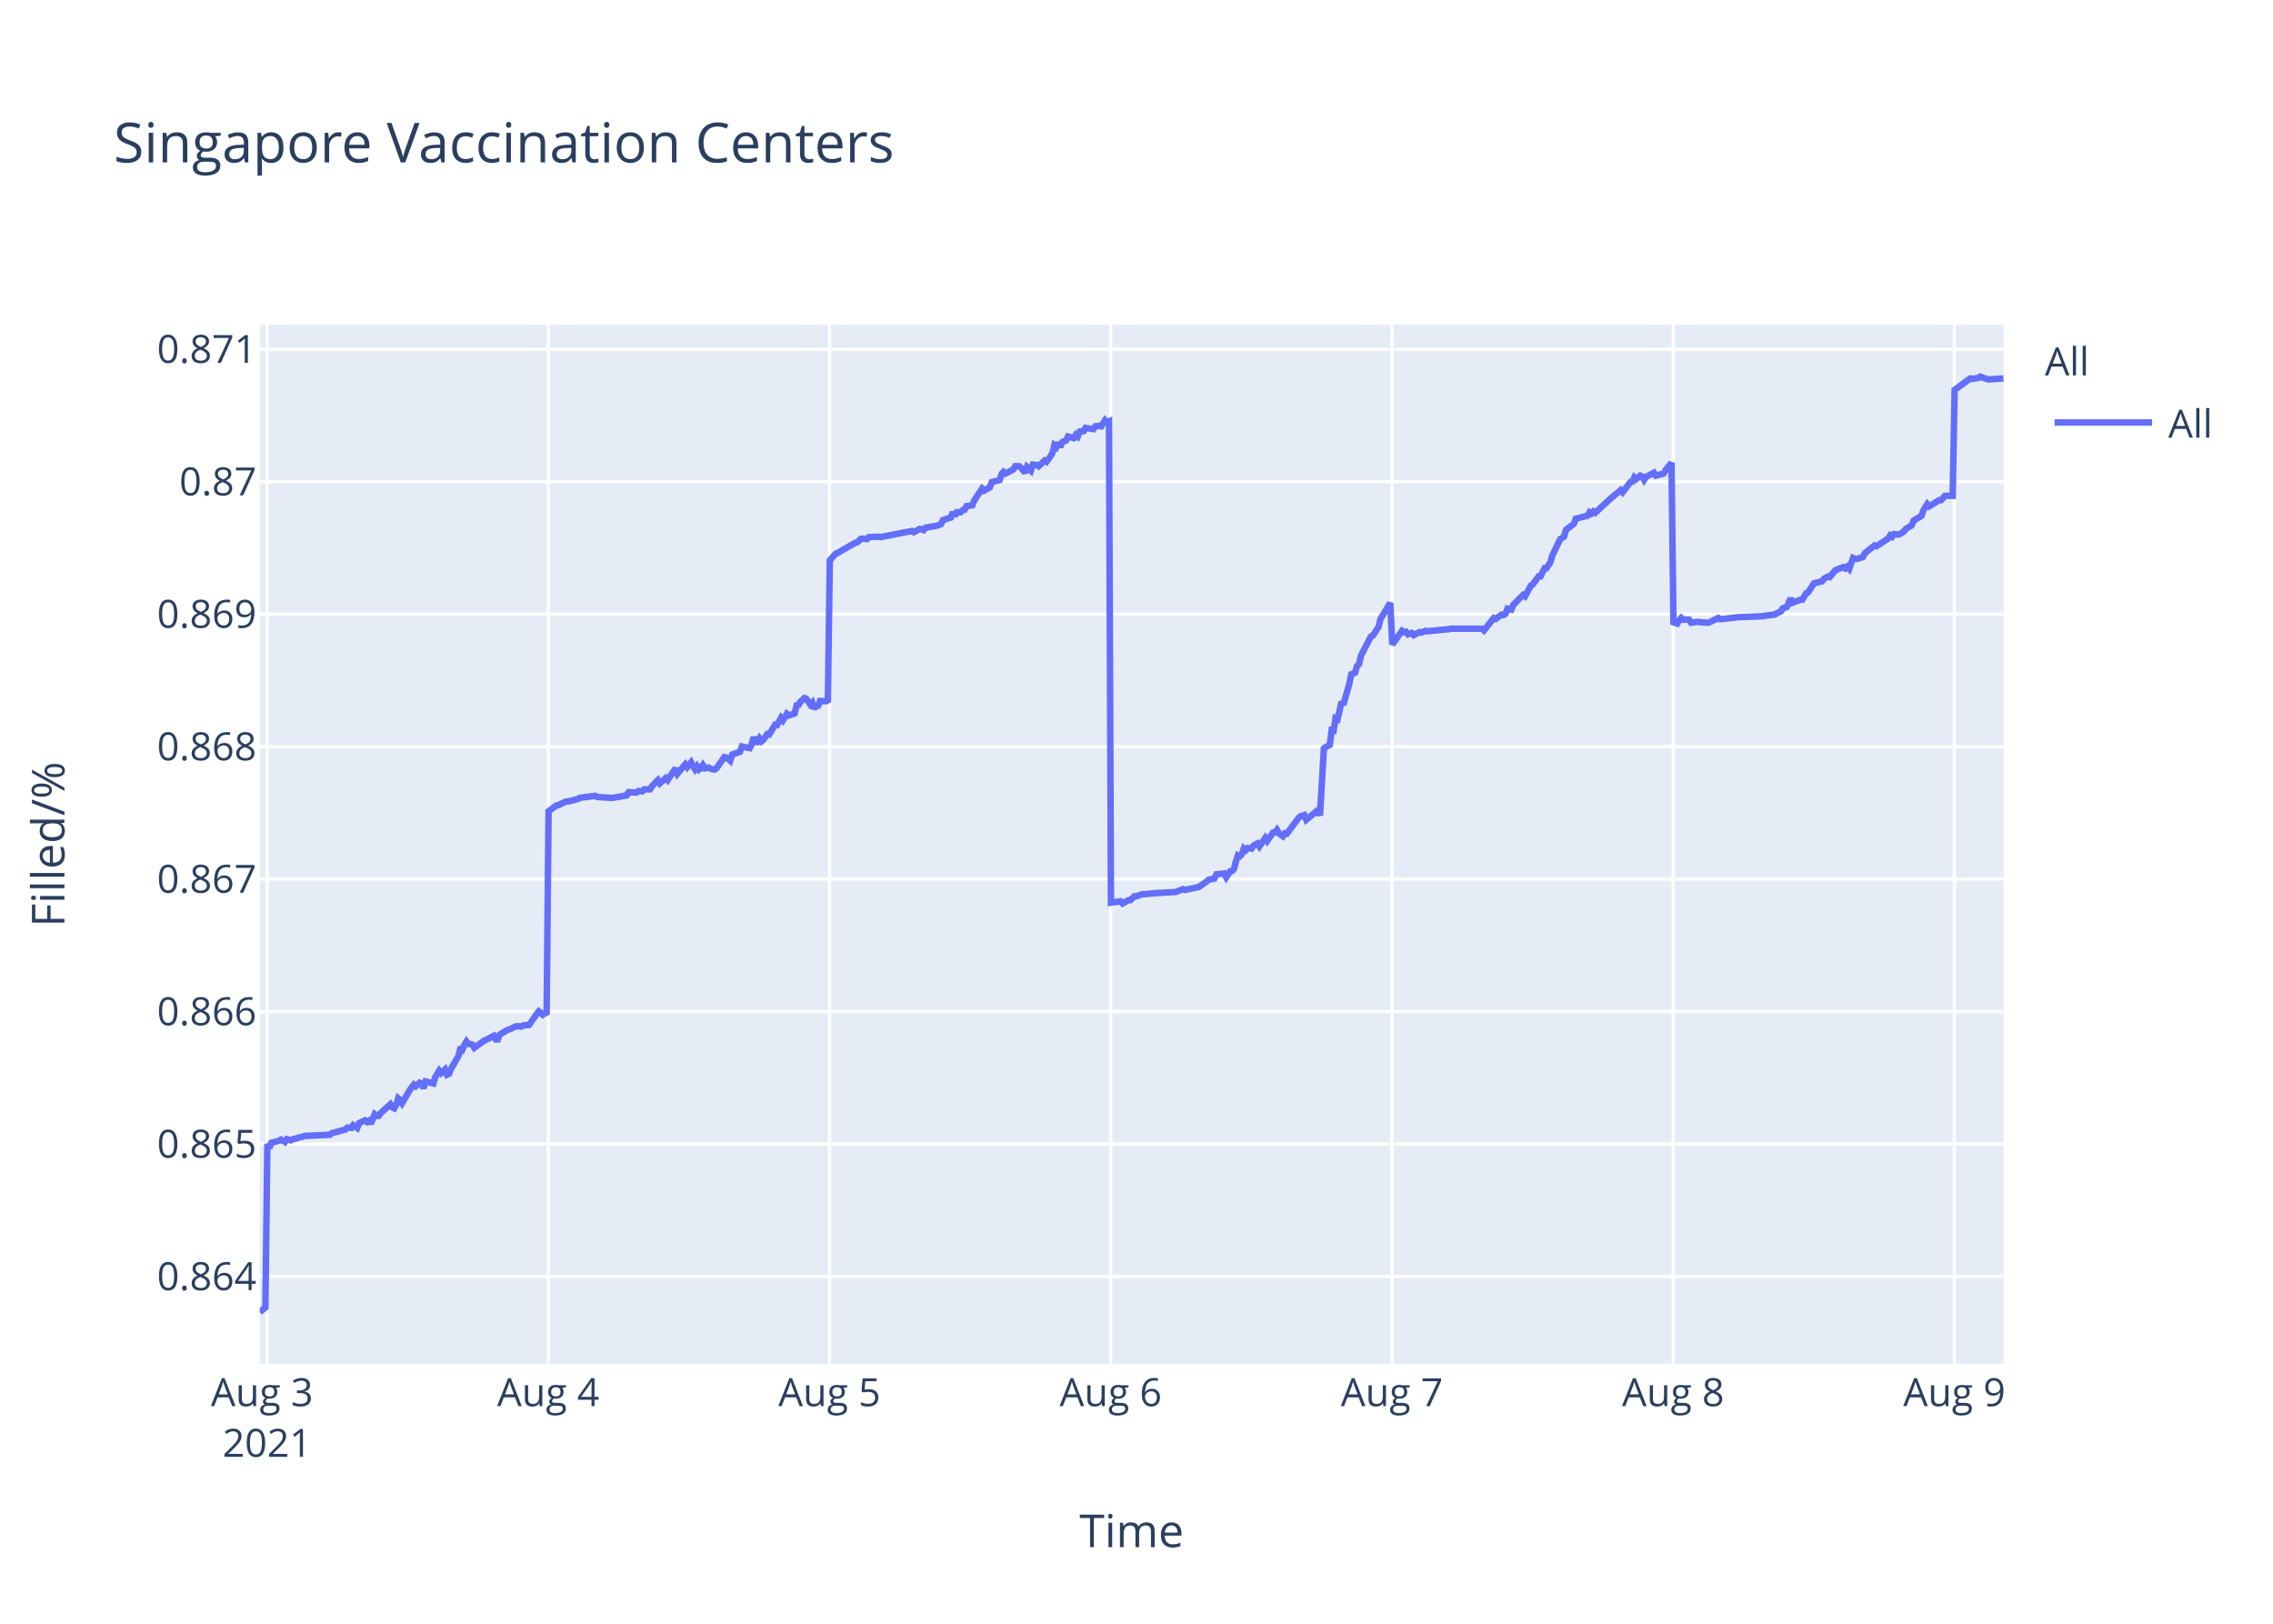
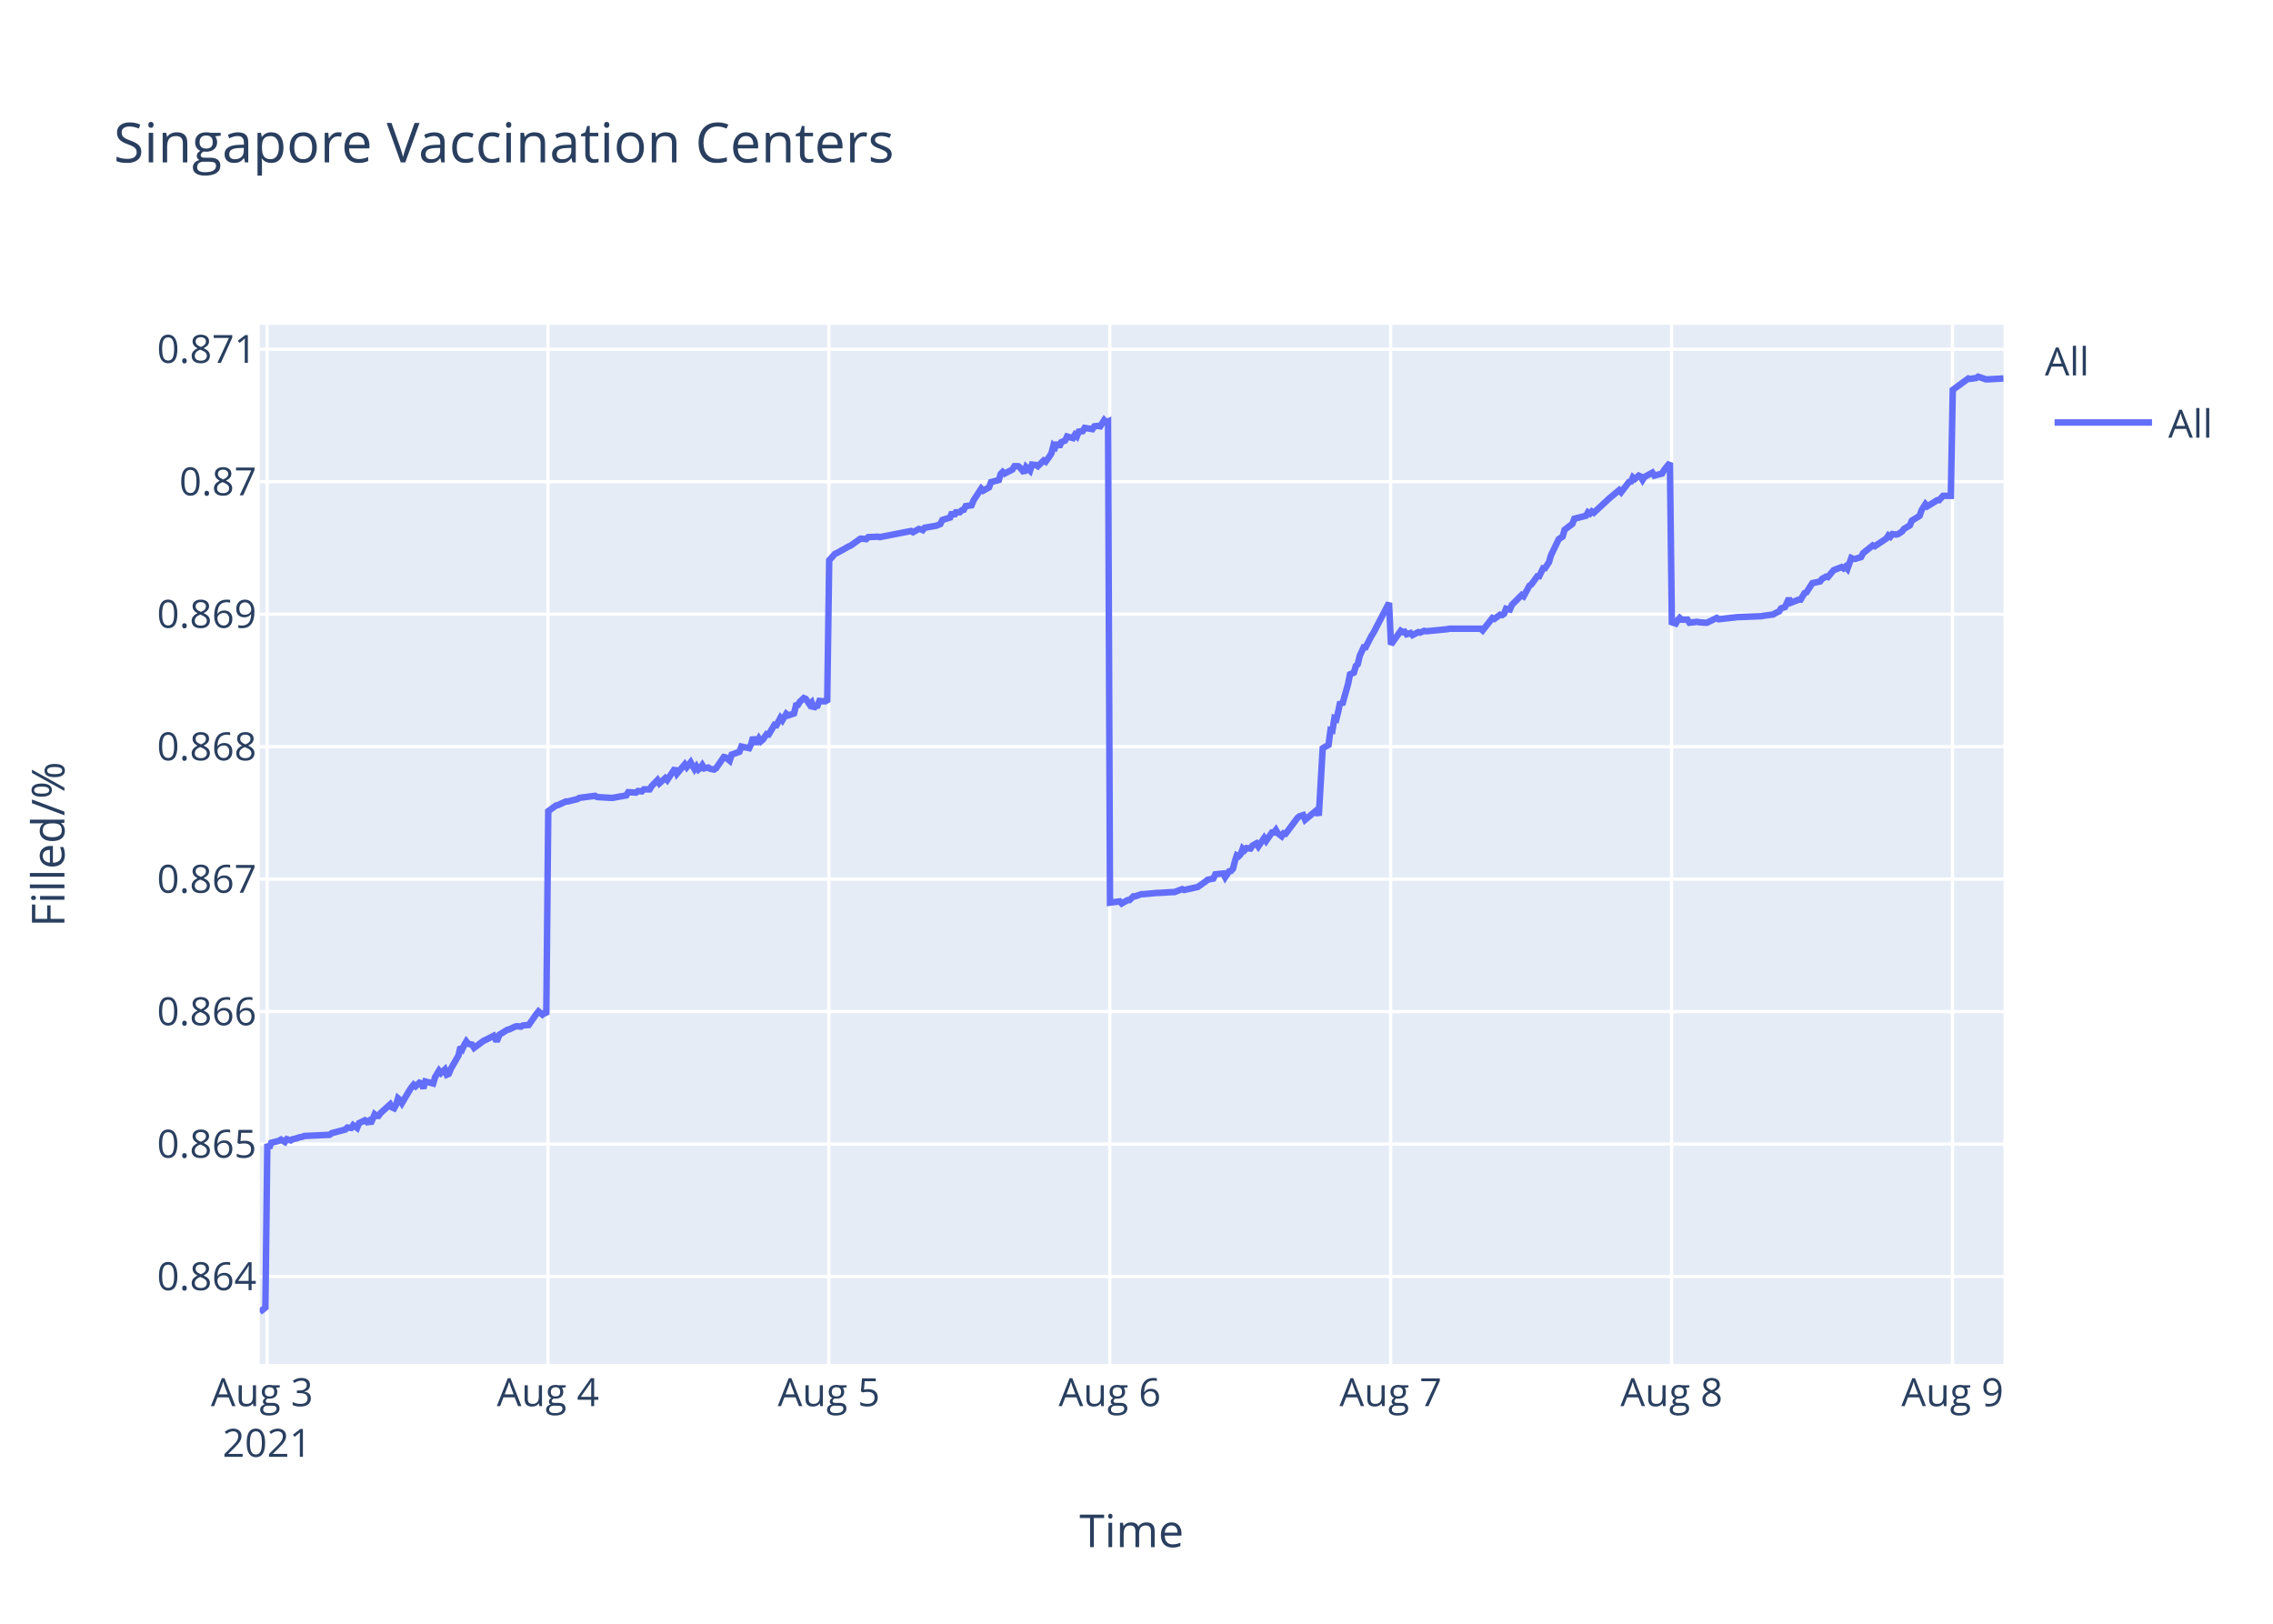
<svg xmlns="http://www.w3.org/2000/svg" class="main-svg" width="700" height="500" style="" viewBox="0 0 700 500">
  <rect x="0" y="0" width="700" height="500" style="fill: rgb(255, 255, 255); fill-opacity: 1;" />
-   <defs id="defs-933524">
+   <defs id="defs-750244">
    <g class="clips">
-       <clipPath id="clip933524xyplot" class="plotclip">
+       <clipPath id="clip750244xyplot" class="plotclip">
        <rect width="537" height="320" />
      </clipPath>
-       <clipPath class="axesclip" id="clip933524x">
+       <clipPath class="axesclip" id="clip750244x">
        <rect x="80" y="0" width="537" height="500" />
      </clipPath>
-       <clipPath class="axesclip" id="clip933524y">
+       <clipPath class="axesclip" id="clip750244y">
        <rect x="0" y="100" width="700" height="320" />
      </clipPath>
-       <clipPath class="axesclip" id="clip933524xy">
+       <clipPath class="axesclip" id="clip750244xy">
        <rect x="80" y="100" width="537" height="320" />
      </clipPath>
    </g>
    <g class="gradients" />
  </defs>
  <g class="bglayer">
    <rect class="bg" x="80" y="100" width="537" height="320" style="fill: rgb(229, 236, 246); fill-opacity: 1; stroke-width: 0;" />
  </g>
  <g class="layer-below">
    <g class="imagelayer" />
    <g class="shapelayer" />
  </g>
  <g class="cartesianlayer">
    <g class="subplot xy">
      <g class="layer-subplot">
        <g class="shapelayer" />
        <g class="imagelayer" />
      </g>
      <g class="gridlayer">
        <g class="x">
-           <path class="xgrid crisp" transform="translate(82.25,0)" d="M0,100v320" style="stroke: rgb(255, 255, 255); stroke-opacity: 1; stroke-width: 1px;" />
-           <path class="xgrid crisp" transform="translate(168.85,0)" d="M0,100v320" style="stroke: rgb(255, 255, 255); stroke-opacity: 1; stroke-width: 1px;" />
-           <path class="xgrid crisp" transform="translate(255.45,0)" d="M0,100v320" style="stroke: rgb(255, 255, 255); stroke-opacity: 1; stroke-width: 1px;" />
-           <path class="xgrid crisp" transform="translate(342.06,0)" d="M0,100v320" style="stroke: rgb(255, 255, 255); stroke-opacity: 1; stroke-width: 1px;" />
-           <path class="xgrid crisp" transform="translate(428.66,0)" d="M0,100v320" style="stroke: rgb(255, 255, 255); stroke-opacity: 1; stroke-width: 1px;" />
-           <path class="xgrid crisp" transform="translate(515.27,0)" d="M0,100v320" style="stroke: rgb(255, 255, 255); stroke-opacity: 1; stroke-width: 1px;" />
-           <path class="xgrid crisp" transform="translate(601.87,0)" d="M0,100v320" style="stroke: rgb(255, 255, 255); stroke-opacity: 1; stroke-width: 1px;" />
+           <path class="xgrid crisp" transform="translate(82.24,0)" d="M0,100v320" style="stroke: rgb(255, 255, 255); stroke-opacity: 1; stroke-width: 1px;" />
+           <path class="xgrid crisp" transform="translate(168.75,0)" d="M0,100v320" style="stroke: rgb(255, 255, 255); stroke-opacity: 1; stroke-width: 1px;" />
+           <path class="xgrid crisp" transform="translate(255.26,0)" d="M0,100v320" style="stroke: rgb(255, 255, 255); stroke-opacity: 1; stroke-width: 1px;" />
+           <path class="xgrid crisp" transform="translate(341.77,0)" d="M0,100v320" style="stroke: rgb(255, 255, 255); stroke-opacity: 1; stroke-width: 1px;" />
+           <path class="xgrid crisp" transform="translate(428.27,0)" d="M0,100v320" style="stroke: rgb(255, 255, 255); stroke-opacity: 1; stroke-width: 1px;" />
+           <path class="xgrid crisp" transform="translate(514.78,0)" d="M0,100v320" style="stroke: rgb(255, 255, 255); stroke-opacity: 1; stroke-width: 1px;" />
+           <path class="xgrid crisp" transform="translate(601.29,0)" d="M0,100v320" style="stroke: rgb(255, 255, 255); stroke-opacity: 1; stroke-width: 1px;" />
        </g>
        <g class="y">
          <path class="ygrid crisp" transform="translate(0,393.08)" d="M80,0h537" style="stroke: rgb(255, 255, 255); stroke-opacity: 1; stroke-width: 1px;" />
          <path class="ygrid crisp" transform="translate(0,352.29)" d="M80,0h537" style="stroke: rgb(255, 255, 255); stroke-opacity: 1; stroke-width: 1px;" />
          <path class="ygrid crisp" transform="translate(0,311.5)" d="M80,0h537" style="stroke: rgb(255, 255, 255); stroke-opacity: 1; stroke-width: 1px;" />
          <path class="ygrid crisp" transform="translate(0,270.71)" d="M80,0h537" style="stroke: rgb(255, 255, 255); stroke-opacity: 1; stroke-width: 1px;" />
          <path class="ygrid crisp" transform="translate(0,229.92)" d="M80,0h537" style="stroke: rgb(255, 255, 255); stroke-opacity: 1; stroke-width: 1px;" />
          <path class="ygrid crisp" transform="translate(0,189.12)" d="M80,0h537" style="stroke: rgb(255, 255, 255); stroke-opacity: 1; stroke-width: 1px;" />
          <path class="ygrid crisp" transform="translate(0,148.33)" d="M80,0h537" style="stroke: rgb(255, 255, 255); stroke-opacity: 1; stroke-width: 1px;" />
          <path class="ygrid crisp" transform="translate(0,107.54)" d="M80,0h537" style="stroke: rgb(255, 255, 255); stroke-opacity: 1; stroke-width: 1px;" />
        </g>
      </g>
      <g class="zerolinelayer" />
      <path class="xlines-below" />
      <path class="ylines-below" />
      <g class="overlines-below" />
      <g class="xaxislayer-below" />
      <g class="yaxislayer-below" />
      <g class="overaxes-below" />
-       <g class="plot" transform="translate(80,100)" clip-path="url('#clip933524xyplot')">
+       <g class="plot" transform="translate(80,100)" clip-path="url('#clip750244xyplot')">
        <g class="scatterlayer mlayer">
-           <g class="trace scatter trace759d9c" style="stroke-miterlimit: 2; opacity: 1;">
+           <g class="trace scatter tracef7a750" style="stroke-miterlimit: 2; opacity: 1;">
            <g class="fills" />
            <g class="errorbars" />
            <g class="lines">
-               <path class="js-line" d="M0,304L1.73,302.65L2.34,252.27L2.94,253.5L3.54,251.9L5.94,251.28L6.54,250.91L7.75,251.65L8.35,250.79L9.55,251.16L10.15,250.79L11.36,250.54L11.96,250.29L13.16,250.04L13.76,249.8L21.58,249.43L22.18,248.93L26.39,247.82L26.99,247.21L28.2,247.33L28.79,246.47L30,247.33L30.6,245.85L32.4,244.99L33.01,245.48L33.61,245.11L34.21,245.97L35.41,243.14L36.01,243.63L36.61,243.63L37.22,242.77L40.22,240.05L40.83,241.04L41.42,241.29L42.03,240.18L42.63,238.2L43.23,238.7L43.83,239.68L46.24,235.61L46.84,234.75L47.44,234.01L48.04,234.5L49.24,233.39L49.85,233.64L50.45,235.12L51.05,233.02L53.46,233.64L54.06,231.67L55.26,229.69L55.86,230.43L57.06,229.32L57.66,230.93L58.27,230.68L58.87,229.2L61.27,225.01L61.87,222.42L62.48,223.03L63.08,221.68L63.68,220.69L64.28,221.43L65.48,221.68L66.08,222.66L69.09,220.44L69.69,220.2L72.1,218.96L72.7,220.07L73.3,220.07L73.9,218.59L76.31,217.11L76.91,216.99L78.71,216.13L79.31,216L80.52,216.13L81.12,215.76L82.92,215.63L83.52,214.77L85.33,212.18L85.93,211.44L87.13,212.43L87.73,211.93L88.34,212.43L88.94,149.79L91.35,148.04L91.94,147.92L94.35,146.8L94.95,146.8L97.96,146.05L98.56,145.68L103.37,145.06L103.98,145.43L108.18,145.68L108.78,145.68L112.99,144.93L113.59,143.94L116,144.06L116.6,143.57L117.8,143.69L118.4,143.07L120.21,143.07L120.81,142.07L122.61,140.21L123.22,141.2L125.02,139.59L125.62,140.21L128.03,136.6L128.63,138.22L131.03,135.36L131.64,136.23L132.84,134.74L133.44,135.86L134.04,136.85L134.64,135.98L135.25,136.97L135.85,136.48L136.45,135.61L137.05,136.6L138.25,136.35L138.85,136.73L140.06,136.97L140.66,136.6L143.07,133.12L143.67,133.24L144.88,134.24L145.48,132.37L147.89,131.5L148.49,129.88L150.89,130.38L151.49,129.14L152.09,127.02L152.7,128.52L153.3,128.52L153.9,127.4L154.5,128.27L155.1,127.77L156.31,126.03L156.91,126.15L158.71,123.17L159.31,123.29L160.52,121.05L161.12,121.8L162.32,119.81L162.92,120.31L164.72,119.69L165.33,117.2L165.93,117.07L166.52,116.08L167.73,114.96L168.33,115.21L169.54,116.95L170.14,116.33L170.74,118.19L171.34,117.45L171.94,117.32L172.54,115.83L173.75,115.95L174.35,115.83L174.95,116.2L175.55,72.54L177.35,70.53L177.95,70.28L183.37,67.14L183.97,67.02L185.17,65.89L185.78,65.89L186.98,66.01L187.58,65.39L190.59,65.26L191.19,65.39L200.81,63.51L201.41,63.88L203.21,62.88L203.81,63L204.42,63.25L205.01,62.5L208.62,61.87L209.83,61.37L210.43,60.12L211.63,59.74L212.83,59.37L213.43,57.74L214.04,58.86L214.64,57.74L215.84,57.74L216.44,57.11L217.05,56.98L217.64,55.85L219.45,55.6L220.05,54.1L222.44,50.46L223.04,51.09L224.84,50.08L225.44,48.45L227.85,47.83L228.45,45.94L229.05,45.32L229.65,45.82L232.06,44.57L232.66,43.56L233.86,43.56L234.46,44.06L235.67,45.57L236.27,43.81L237.47,44.94L238.08,43.06L239.28,43.19L239.88,43.56L241.68,41.81L242.29,42.18L243.49,40.55L244.09,39.55L244.69,37.16L245.29,37.67L245.89,36.29L246.49,37.67L247.09,36.16L248.3,35.66L248.9,34.41L250.7,34.91L251.3,33.9L251.91,34.41L252.51,32.9L253.71,32.77L254.31,31.77L256.72,32.15L257.32,31.27L258.52,31.14L259.13,31.27L260.33,29.39L260.93,30.02L261.53,29.76L262.13,177.95L265.14,177.56L265.74,178.21L267.55,177.17L268.15,177.17L269.35,176L269.95,176L271.75,175.35L272.36,175.35L276.57,174.96L277.17,174.96L281.38,174.7L281.98,174.7L284.38,173.79L284.99,174.05L288.59,173.26L289.19,173.13L291.6,171.44L292.2,170.92L294,170.53L294.61,169.23L297.03,168.97L297.63,170.14L298.84,168.32L299.44,168.19L300.04,167.54L300.64,165.19L301.24,163.37L301.84,163.63L302.45,162.98L303.04,161.29L303.65,161.81L304.25,161.16L305.45,161.29L306.05,160.38L307.26,159.72L307.86,160.64L309.66,158.03L310.26,158.94L312.07,156.34L312.67,156.34L313.27,155.56L313.87,156.6L315.07,157.51L315.68,156.6L316.28,156.73L316.88,155.95L319.89,151.91L320.49,151.39L321.69,151L322.29,152.43L325.9,149.44L326.5,151.13L327.71,130.43L328.31,130.04L329.51,129.39L330.11,124.83L330.71,124.96L331.31,121.19L331.92,121.45L332.52,118.98L333.12,116.11L333.72,117.02L335.52,110.64L336.13,107.65L337.33,107.13L337.93,105.05L338.53,104.52L339.13,101.92L342.14,96.06L342.74,95.8L344.54,93.07L345.15,90.59L348.15,85.65L348.76,98.46L351.77,94.26L352.37,94.65L352.97,94.52L353.57,95.31L354.77,94.92L355.37,95.57L357.17,94.65L357.78,94.79L358.98,94.26L359.58,94.39L366.19,93.74L366.8,93.6L376.42,93.6L377.02,94.13L380.03,90.32L380.63,90.58L382.43,89.27L383.03,89.4L383.64,89.01L384.24,87.43L385.44,87.69L386.04,86.25L389.05,83.23L389.65,83.62L391.45,80.34L392.05,79.95L393.86,77.45L394.46,77.45L395.67,74.96L396.26,74.96L397.47,73.12L398.07,71.02L400.48,66.03L401.08,65.63L401.68,65.24L402.28,63.14L404.69,61.3L405.29,59.73L408.9,58.81L409.5,57.76L410.1,58.15L410.7,57.49L411.3,57.89L416.11,53.42L419.12,50.93L419.72,51.58L422.13,48.43L422.73,48.3L423.33,46.99L423.93,47.51L425.13,46.46L425.74,46.73L426.34,47.78L426.94,46.86L429.35,45.54L429.95,46.46L432.35,45.81L432.95,44.76L434.76,42.52L435.36,91.61L436.56,92.02L437.16,90.95L437.76,90.28L438.36,90.81L440.17,90.81L440.77,91.75L443.18,91.48L443.78,91.61L445.58,91.75L446.19,91.75L449.19,90.28L449.8,90.68L455.81,90.01L456.41,90.01L463.02,89.74L463.62,89.61L466.63,89.21L467.23,88.81L468.44,88.27L469.04,87.33L470.24,86.93L470.84,85.6L471.44,84.26L472.05,85.6L474.45,84.66L475.05,84.66L476.25,82.65L476.86,82.39L478.66,79.58L479.26,79.44L481.06,79.04L481.66,78.24L482.87,77.57L483.47,77.7L484.67,76.23L485.28,75.56L487.68,74.63L488.28,75.03L488.88,74.49L489.49,75.16L490.69,71.82L491.29,72.09L491.89,72.09L493.69,71.55L494.3,70.35L497.31,67.94L497.9,68.21L501.51,65.8L502.11,64.86L502.72,65.27L503.32,64.46L504.52,64.6L505.12,64.46L506.33,63.66L506.93,62.86L508.73,61.79L509.33,60.32L511.74,58.85L512.34,57.11L513.54,55.23L514.14,55.9L517.15,54.03L517.75,54.03L518.96,52.69L519.56,52.69L521.36,52.69L521.96,20.05L526.77,16.54L527.37,16.67L529.18,16.4L529.78,16L532.19,16.81L532.79,16.81L537,16.54" style="vector-effect: non-scaling-stroke; fill: none; stroke: rgb(99, 110, 250); stroke-opacity: 1; stroke-width: 2px; opacity: 1;" />
+               <path class="js-line" d="M0,304L1.73,302.65L2.33,252.27L2.93,253.5L3.54,251.9L5.94,251.28L6.54,250.91L7.74,251.65L8.34,250.79L9.54,251.16L10.14,250.79L11.34,250.54L11.94,250.29L13.15,250.04L13.75,249.8L21.55,249.43L22.16,248.93L26.36,247.82L26.96,247.21L28.16,247.33L28.76,246.47L29.97,247.33L30.57,245.85L32.37,244.99L32.97,245.48L33.57,245.11L34.17,245.97L35.37,243.14L35.97,243.63L36.57,243.63L37.17,242.77L40.18,240.05L40.78,241.04L41.38,241.29L41.98,240.18L42.58,238.2L43.18,238.7L43.78,239.68L46.19,235.61L46.79,234.75L47.39,234.01L47.99,234.5L49.19,233.39L49.79,233.64L50.39,235.12L50.99,233.02L53.4,233.64L54,231.67L55.2,229.69L55.8,230.43L57,229.32L57.6,230.93L58.2,230.68L58.8,229.2L61.2,225.01L61.8,222.42L62.41,223.03L63.01,221.68L63.61,220.69L64.21,221.43L65.41,221.68L66.01,222.66L69.01,220.44L69.61,220.2L72.02,218.96L72.62,220.07L73.22,220.07L73.82,218.59L76.23,217.11L76.82,216.99L78.63,216.13L79.22,216L80.43,216.13L81.03,215.76L82.83,215.63L83.43,214.77L85.24,212.18L85.84,211.44L87.04,212.43L87.64,211.93L88.24,212.43L88.84,149.79L91.24,148.04L91.84,147.92L94.25,146.8L94.85,146.8L97.85,146.05L98.45,145.68L103.26,145.06L103.86,145.43L108.06,145.68L108.66,145.68L112.87,144.93L113.47,143.94L115.87,144.06L116.47,143.57L117.67,143.69L118.27,143.07L120.08,143.07L120.68,142.07L122.48,140.21L123.08,141.2L124.88,139.59L125.48,140.21L127.89,136.6L128.49,138.22L130.89,135.36L131.49,136.23L132.69,134.74L133.29,135.86L133.89,136.85L134.49,135.98L135.1,136.97L135.7,136.48L136.29,135.61L136.9,136.6L138.1,136.35L138.7,136.73L139.9,136.97L140.5,136.6L142.91,133.12L143.51,133.24L144.72,134.24L145.32,132.37L147.72,131.5L148.32,129.88L150.72,130.38L151.32,129.14L151.92,127.02L152.53,128.52L153.13,128.52L153.73,127.4L154.33,128.27L154.93,127.77L156.13,126.03L156.73,126.15L158.53,123.17L159.13,123.29L160.34,121.05L160.94,121.8L162.14,119.81L162.74,120.31L164.54,119.69L165.14,117.2L165.74,117.07L166.34,116.08L167.54,114.96L168.15,115.21L169.35,116.95L169.95,116.33L170.55,118.19L171.15,117.45L171.75,117.32L172.35,115.83L173.55,115.95L174.15,115.83L174.75,116.2L175.36,72.54L177.16,70.53L177.76,70.28L181.36,68.27L181.96,68.02L184.97,65.89L185.57,65.89L186.77,66.01L187.37,65.39L190.37,65.26L190.97,65.39L200.58,63.51L201.19,63.88L202.99,62.88L203.58,63L204.19,63.25L204.78,62.5L208.39,61.87L209.59,61.37L210.19,60.12L211.39,59.74L212.6,59.37L213.2,57.74L213.8,58.86L214.4,57.74L215.6,57.74L216.2,57.11L216.8,56.98L217.4,55.85L219.2,55.6L219.81,54.1L222.19,50.46L222.79,51.09L224.59,50.08L225.19,48.45L227.6,47.83L228.19,45.94L228.8,45.32L229.4,45.82L231.8,44.57L232.4,43.56L233.6,43.56L234.2,44.06L235.4,45.57L236.01,43.81L237.21,44.94L237.82,43.06L239.01,43.19L239.61,43.56L241.41,41.81L242.02,42.18L243.21,40.55L243.82,39.55L244.42,37.16L245.02,37.67L245.62,36.29L246.22,37.67L246.82,36.16L248.02,35.66L248.62,34.41L250.43,34.91L251.02,33.9L251.62,34.41L252.23,32.9L253.43,32.77L254.03,31.77L256.43,32.15L257.03,31.27L258.24,31.14L258.84,31.27L260.04,29.39L260.63,30.02L261.24,29.76L261.84,177.95L264.84,177.56L265.45,178.21L267.25,177.17L267.85,177.17L269.05,176L269.65,176L271.45,175.35L272.05,175.35L276.26,174.96L276.86,174.96L281.06,174.7L281.67,174.7L284.07,173.79L284.67,174.05L288.27,173.26L288.87,173.13L291.27,171.44L291.87,170.92L293.68,170.53L294.28,169.23L296.7,168.97L297.3,170.14L298.5,168.32L299.1,168.19L299.71,167.54L300.31,165.19L300.9,163.37L301.51,163.63L302.11,162.98L302.71,161.29L303.31,161.81L303.91,161.16L305.11,161.29L305.71,160.38L306.91,159.72L307.52,160.64L309.32,158.03L309.92,158.94L311.72,156.34L312.32,156.34L312.92,155.56L313.52,156.6L314.72,157.51L315.32,156.6L315.92,156.73L316.53,155.95L319.53,151.91L320.13,151.39L321.33,151L321.93,152.43L325.54,149.44L326.14,151.13L327.34,130.43L327.94,130.04L329.14,129.39L329.74,124.83L330.34,124.96L330.94,121.19L331.55,121.45L332.15,118.98L332.75,116.11L333.35,117.02L335.15,110.64L335.75,107.65L336.95,107.13L337.55,105.05L338.15,104.52L338.76,101.92L339.96,99.32L340.56,99.32L342.36,95.8L342.96,94.89L347.77,85.65L348.37,98.46L351.37,94.26L351.97,94.65L352.57,94.52L353.17,95.31L354.38,94.92L354.98,95.57L356.77,94.65L357.38,94.79L358.58,94.26L359.18,94.39L365.79,93.74L366.39,93.6L376,93.6L376.6,94.13L379.6,90.32L380.2,90.58L382.01,89.27L382.61,89.4L383.21,89.01L383.81,87.43L385.01,87.69L385.61,86.25L388.62,83.23L389.22,83.62L391.02,80.34L391.62,79.95L393.42,77.45L394.02,77.45L395.22,74.96L395.82,74.96L397.03,73.12L397.63,71.02L400.03,66.03L400.63,65.63L401.23,65.24L401.83,63.14L404.24,61.3L404.83,59.73L408.44,58.81L409.04,57.76L409.64,58.15L410.24,57.49L410.84,57.89L415.65,53.42L418.65,50.93L419.25,51.58L421.66,48.43L422.26,48.3L422.86,46.99L423.46,47.51L424.66,46.46L425.26,46.73L425.86,47.78L426.46,46.86L428.87,45.54L429.47,46.46L431.87,45.81L432.47,44.76L434.27,42.52L434.87,91.61L436.07,92.02L436.68,90.95L437.28,90.28L437.88,90.81L439.68,90.81L440.28,91.75L442.68,91.48L443.29,91.61L445.09,91.75L445.69,91.75L448.69,90.28L449.29,90.68L455.3,90.01L455.9,90.01L462.51,89.74L463.11,89.61L466.11,89.21L466.71,88.81L467.91,88.27L468.51,87.33L469.72,86.93L470.32,85.6L470.92,84.26L471.52,85.6L473.92,84.66L474.52,84.66L475.72,82.65L476.33,82.39L478.13,79.58L478.73,79.44L480.53,79.04L481.13,78.24L482.33,77.57L482.93,77.7L484.13,76.23L484.73,75.56L487.14,74.63L487.74,75.03L488.34,74.49L488.94,75.16L490.14,71.82L490.75,72.09L491.35,72.09L493.14,71.55L493.75,70.35L496.75,67.94L497.35,68.21L500.96,65.8L501.56,64.86L502.16,65.27L502.76,64.46L503.96,64.6L504.56,64.46L505.76,63.66L506.36,62.86L508.16,61.79L508.77,60.32L511.17,58.85L511.77,57.11L512.97,55.23L513.57,55.9L516.58,54.03L517.18,54.03L518.38,52.69L518.98,52.69L520.78,52.69L521.38,20.05L526.19,16.54L526.79,16.67L528.59,16.4L529.19,16L531.59,16.81L532.2,16.81L537,16.54" style="vector-effect: non-scaling-stroke; fill: none; stroke: rgb(99, 110, 250); stroke-opacity: 1; stroke-width: 2px; opacity: 1;" />
            </g>
            <g class="points" />
            <g class="text" />
          </g>
        </g>
      </g>
      <g class="overplot" />
      <path class="xlines-above crisp" d="M0,0" style="fill: none;" />
      <path class="ylines-above crisp" d="M0,0" style="fill: none;" />
      <g class="overlines-above" />
      <g class="xaxislayer-above">
        <g class="xtick">
-           <text text-anchor="middle" x="0" y="433" transform="translate(82.25,0)" style="font-family: 'Open Sans', verdana, arial, sans-serif; font-size: 12px; fill: rgb(42, 63, 95); fill-opacity: 1; white-space: pre;">
+           <text text-anchor="middle" x="0" y="433" transform="translate(82.24,0)" style="font-family: 'Open Sans', verdana, arial, sans-serif; font-size: 12px; fill: rgb(42, 63, 95); fill-opacity: 1; white-space: pre;">
            <tspan class="line" dy="0em" x="0" y="433">Aug 3</tspan>
            <tspan class="line" dy="1.3em" x="0" y="433">2021</tspan>
          </text>
        </g>
        <g class="xtick">
-           <text text-anchor="middle" x="0" y="433" transform="translate(168.85,0)" style="font-family: 'Open Sans', verdana, arial, sans-serif; font-size: 12px; fill: rgb(42, 63, 95); fill-opacity: 1; white-space: pre;">Aug 4</text>
+           <text text-anchor="middle" x="0" y="433" transform="translate(168.75,0)" style="font-family: 'Open Sans', verdana, arial, sans-serif; font-size: 12px; fill: rgb(42, 63, 95); fill-opacity: 1; white-space: pre;">Aug 4</text>
        </g>
        <g class="xtick">
-           <text text-anchor="middle" x="0" y="433" transform="translate(255.45,0)" style="font-family: 'Open Sans', verdana, arial, sans-serif; font-size: 12px; fill: rgb(42, 63, 95); fill-opacity: 1; white-space: pre;">Aug 5</text>
+           <text text-anchor="middle" x="0" y="433" transform="translate(255.26,0)" style="font-family: 'Open Sans', verdana, arial, sans-serif; font-size: 12px; fill: rgb(42, 63, 95); fill-opacity: 1; white-space: pre;">Aug 5</text>
        </g>
        <g class="xtick">
-           <text text-anchor="middle" x="0" y="433" transform="translate(342.06,0)" style="font-family: 'Open Sans', verdana, arial, sans-serif; font-size: 12px; fill: rgb(42, 63, 95); fill-opacity: 1; white-space: pre;">Aug 6</text>
+           <text text-anchor="middle" x="0" y="433" transform="translate(341.77,0)" style="font-family: 'Open Sans', verdana, arial, sans-serif; font-size: 12px; fill: rgb(42, 63, 95); fill-opacity: 1; white-space: pre;">Aug 6</text>
        </g>
        <g class="xtick">
-           <text text-anchor="middle" x="0" y="433" transform="translate(428.66,0)" style="font-family: 'Open Sans', verdana, arial, sans-serif; font-size: 12px; fill: rgb(42, 63, 95); fill-opacity: 1; white-space: pre;">Aug 7</text>
+           <text text-anchor="middle" x="0" y="433" transform="translate(428.27,0)" style="font-family: 'Open Sans', verdana, arial, sans-serif; font-size: 12px; fill: rgb(42, 63, 95); fill-opacity: 1; white-space: pre;">Aug 7</text>
        </g>
        <g class="xtick">
-           <text text-anchor="middle" x="0" y="433" transform="translate(515.27,0)" style="font-family: 'Open Sans', verdana, arial, sans-serif; font-size: 12px; fill: rgb(42, 63, 95); fill-opacity: 1; white-space: pre;">Aug 8</text>
+           <text text-anchor="middle" x="0" y="433" transform="translate(514.78,0)" style="font-family: 'Open Sans', verdana, arial, sans-serif; font-size: 12px; fill: rgb(42, 63, 95); fill-opacity: 1; white-space: pre;">Aug 8</text>
        </g>
        <g class="xtick">
-           <text text-anchor="middle" x="0" y="433" transform="translate(601.87,0)" style="font-family: 'Open Sans', verdana, arial, sans-serif; font-size: 12px; fill: rgb(42, 63, 95); fill-opacity: 1; white-space: pre;">Aug 9</text>
+           <text text-anchor="middle" x="0" y="433" transform="translate(601.29,0)" style="font-family: 'Open Sans', verdana, arial, sans-serif; font-size: 12px; fill: rgb(42, 63, 95); fill-opacity: 1; white-space: pre;">Aug 9</text>
        </g>
      </g>
      <g class="yaxislayer-above">
        <g class="ytick">
          <text text-anchor="end" x="79" y="4.2" transform="translate(0,393.08)" style="font-family: 'Open Sans', verdana, arial, sans-serif; font-size: 12px; fill: rgb(42, 63, 95); fill-opacity: 1; white-space: pre;">0.864</text>
        </g>
        <g class="ytick">
          <text text-anchor="end" x="79" y="4.2" transform="translate(0,352.29)" style="font-family: 'Open Sans', verdana, arial, sans-serif; font-size: 12px; fill: rgb(42, 63, 95); fill-opacity: 1; white-space: pre;">0.865</text>
        </g>
        <g class="ytick">
          <text text-anchor="end" x="79" y="4.2" transform="translate(0,311.5)" style="font-family: 'Open Sans', verdana, arial, sans-serif; font-size: 12px; fill: rgb(42, 63, 95); fill-opacity: 1; white-space: pre;">0.866</text>
        </g>
        <g class="ytick">
          <text text-anchor="end" x="79" y="4.2" transform="translate(0,270.71)" style="font-family: 'Open Sans', verdana, arial, sans-serif; font-size: 12px; fill: rgb(42, 63, 95); fill-opacity: 1; white-space: pre;">0.867</text>
        </g>
        <g class="ytick">
          <text text-anchor="end" x="79" y="4.2" transform="translate(0,229.92)" style="font-family: 'Open Sans', verdana, arial, sans-serif; font-size: 12px; fill: rgb(42, 63, 95); fill-opacity: 1; white-space: pre;">0.868</text>
        </g>
        <g class="ytick">
          <text text-anchor="end" x="79" y="4.2" transform="translate(0,189.12)" style="font-family: 'Open Sans', verdana, arial, sans-serif; font-size: 12px; fill: rgb(42, 63, 95); fill-opacity: 1; white-space: pre;">0.869</text>
        </g>
        <g class="ytick">
          <text text-anchor="end" x="79" y="4.2" transform="translate(0,148.33)" style="font-family: 'Open Sans', verdana, arial, sans-serif; font-size: 12px; fill: rgb(42, 63, 95); fill-opacity: 1; white-space: pre;">0.87</text>
        </g>
        <g class="ytick">
          <text text-anchor="end" x="79" y="4.2" transform="translate(0,107.54)" style="font-family: 'Open Sans', verdana, arial, sans-serif; font-size: 12px; fill: rgb(42, 63, 95); fill-opacity: 1; white-space: pre;">0.871</text>
        </g>
      </g>
      <g class="overaxes-above" />
    </g>
  </g>
  <g class="polarlayer" />
  <g class="ternarylayer" />
  <g class="geolayer" />
  <g class="funnelarealayer" />
  <g class="pielayer" />
  <g class="treemaplayer" />
  <g class="sunburstlayer" />
  <g class="glimages" />
-   <defs id="topdefs-933524">
+   <defs id="topdefs-750244">
    <g class="clips" />
-     <clipPath id="legend933524">
+     <clipPath id="legend750244">
      <rect width="60" height="45" x="0" y="0" />
    </clipPath>
  </defs>
  <g class="layer-above">
    <g class="imagelayer" />
    <g class="shapelayer" />
  </g>
  <g class="infolayer">
    <g class="legend" pointer-events="all" transform="translate(627.74,100)">
      <rect class="bg" shape-rendering="crispEdges" width="60" height="45" x="0" y="0" style="stroke: rgb(68, 68, 68); stroke-opacity: 1; fill: rgb(255, 255, 255); fill-opacity: 1; stroke-width: 0px;" />
-       <g class="scrollbox" transform="" clip-path="url('#legend933524')">
+       <g class="scrollbox" transform="" clip-path="url('#legend750244')">
        <text class="legendtitletext" text-anchor="start" x="2" y="15.6" style="font-family: 'Open Sans', verdana, arial, sans-serif; font-size: 12px; fill: rgb(42, 63, 95); fill-opacity: 1; white-space: pre;">All</text>
        <g class="groups" transform="">
          <g class="traces" transform="translate(0,30.1)" style="opacity: 1;">
            <text class="legendtext" text-anchor="start" x="40" y="4.68" style="font-family: 'Open Sans', verdana, arial, sans-serif; font-size: 12px; fill: rgb(42, 63, 95); fill-opacity: 1; white-space: pre;">All</text>
            <g class="layers" style="opacity: 1;">
              <g class="legendfill" />
              <g class="legendlines">
                <path class="js-line" d="M5,0h30" style="fill: none; stroke: rgb(99, 110, 250); stroke-opacity: 1; stroke-width: 2px;" />
              </g>
              <g class="legendsymbols">
                <g class="legendpoints" />
              </g>
            </g>
            <rect class="legendtoggle" x="0" y="-9.5" width="54.891" height="19" style="fill: rgb(0, 0, 0); fill-opacity: 0;" />
          </g>
        </g>
      </g>
      <rect class="scrollbar" rx="20" ry="3" width="0" height="0" x="0" y="0" style="fill: rgb(128, 139, 164); fill-opacity: 1;" />
    </g>
    <g class="g-gtitle">
      <text class="gtitle" x="35" y="50" text-anchor="start" dy="0em" style="font-family: 'Open Sans', verdana, arial, sans-serif; font-size: 17px; fill: rgb(42, 63, 95); opacity: 1; font-weight: normal; white-space: pre;">Singapore Vaccination Centers</text>
    </g>
    <g class="g-xtitle">
      <text class="xtitle" x="348.5" y="476.409" text-anchor="middle" style="font-family: 'Open Sans', verdana, arial, sans-serif; font-size: 14px; fill: rgb(42, 63, 95); opacity: 1; font-weight: normal; white-space: pre;">Time</text>
    </g>
    <g class="g-ytitle">
      <text class="ytitle" transform="rotate(-90,19.84063,260)" x="19.841" y="260" text-anchor="middle" style="font-family: 'Open Sans', verdana, arial, sans-serif; font-size: 14px; fill: rgb(42, 63, 95); opacity: 1; font-weight: normal; white-space: pre;">Filled/%</text>
    </g>
  </g>
</svg>
